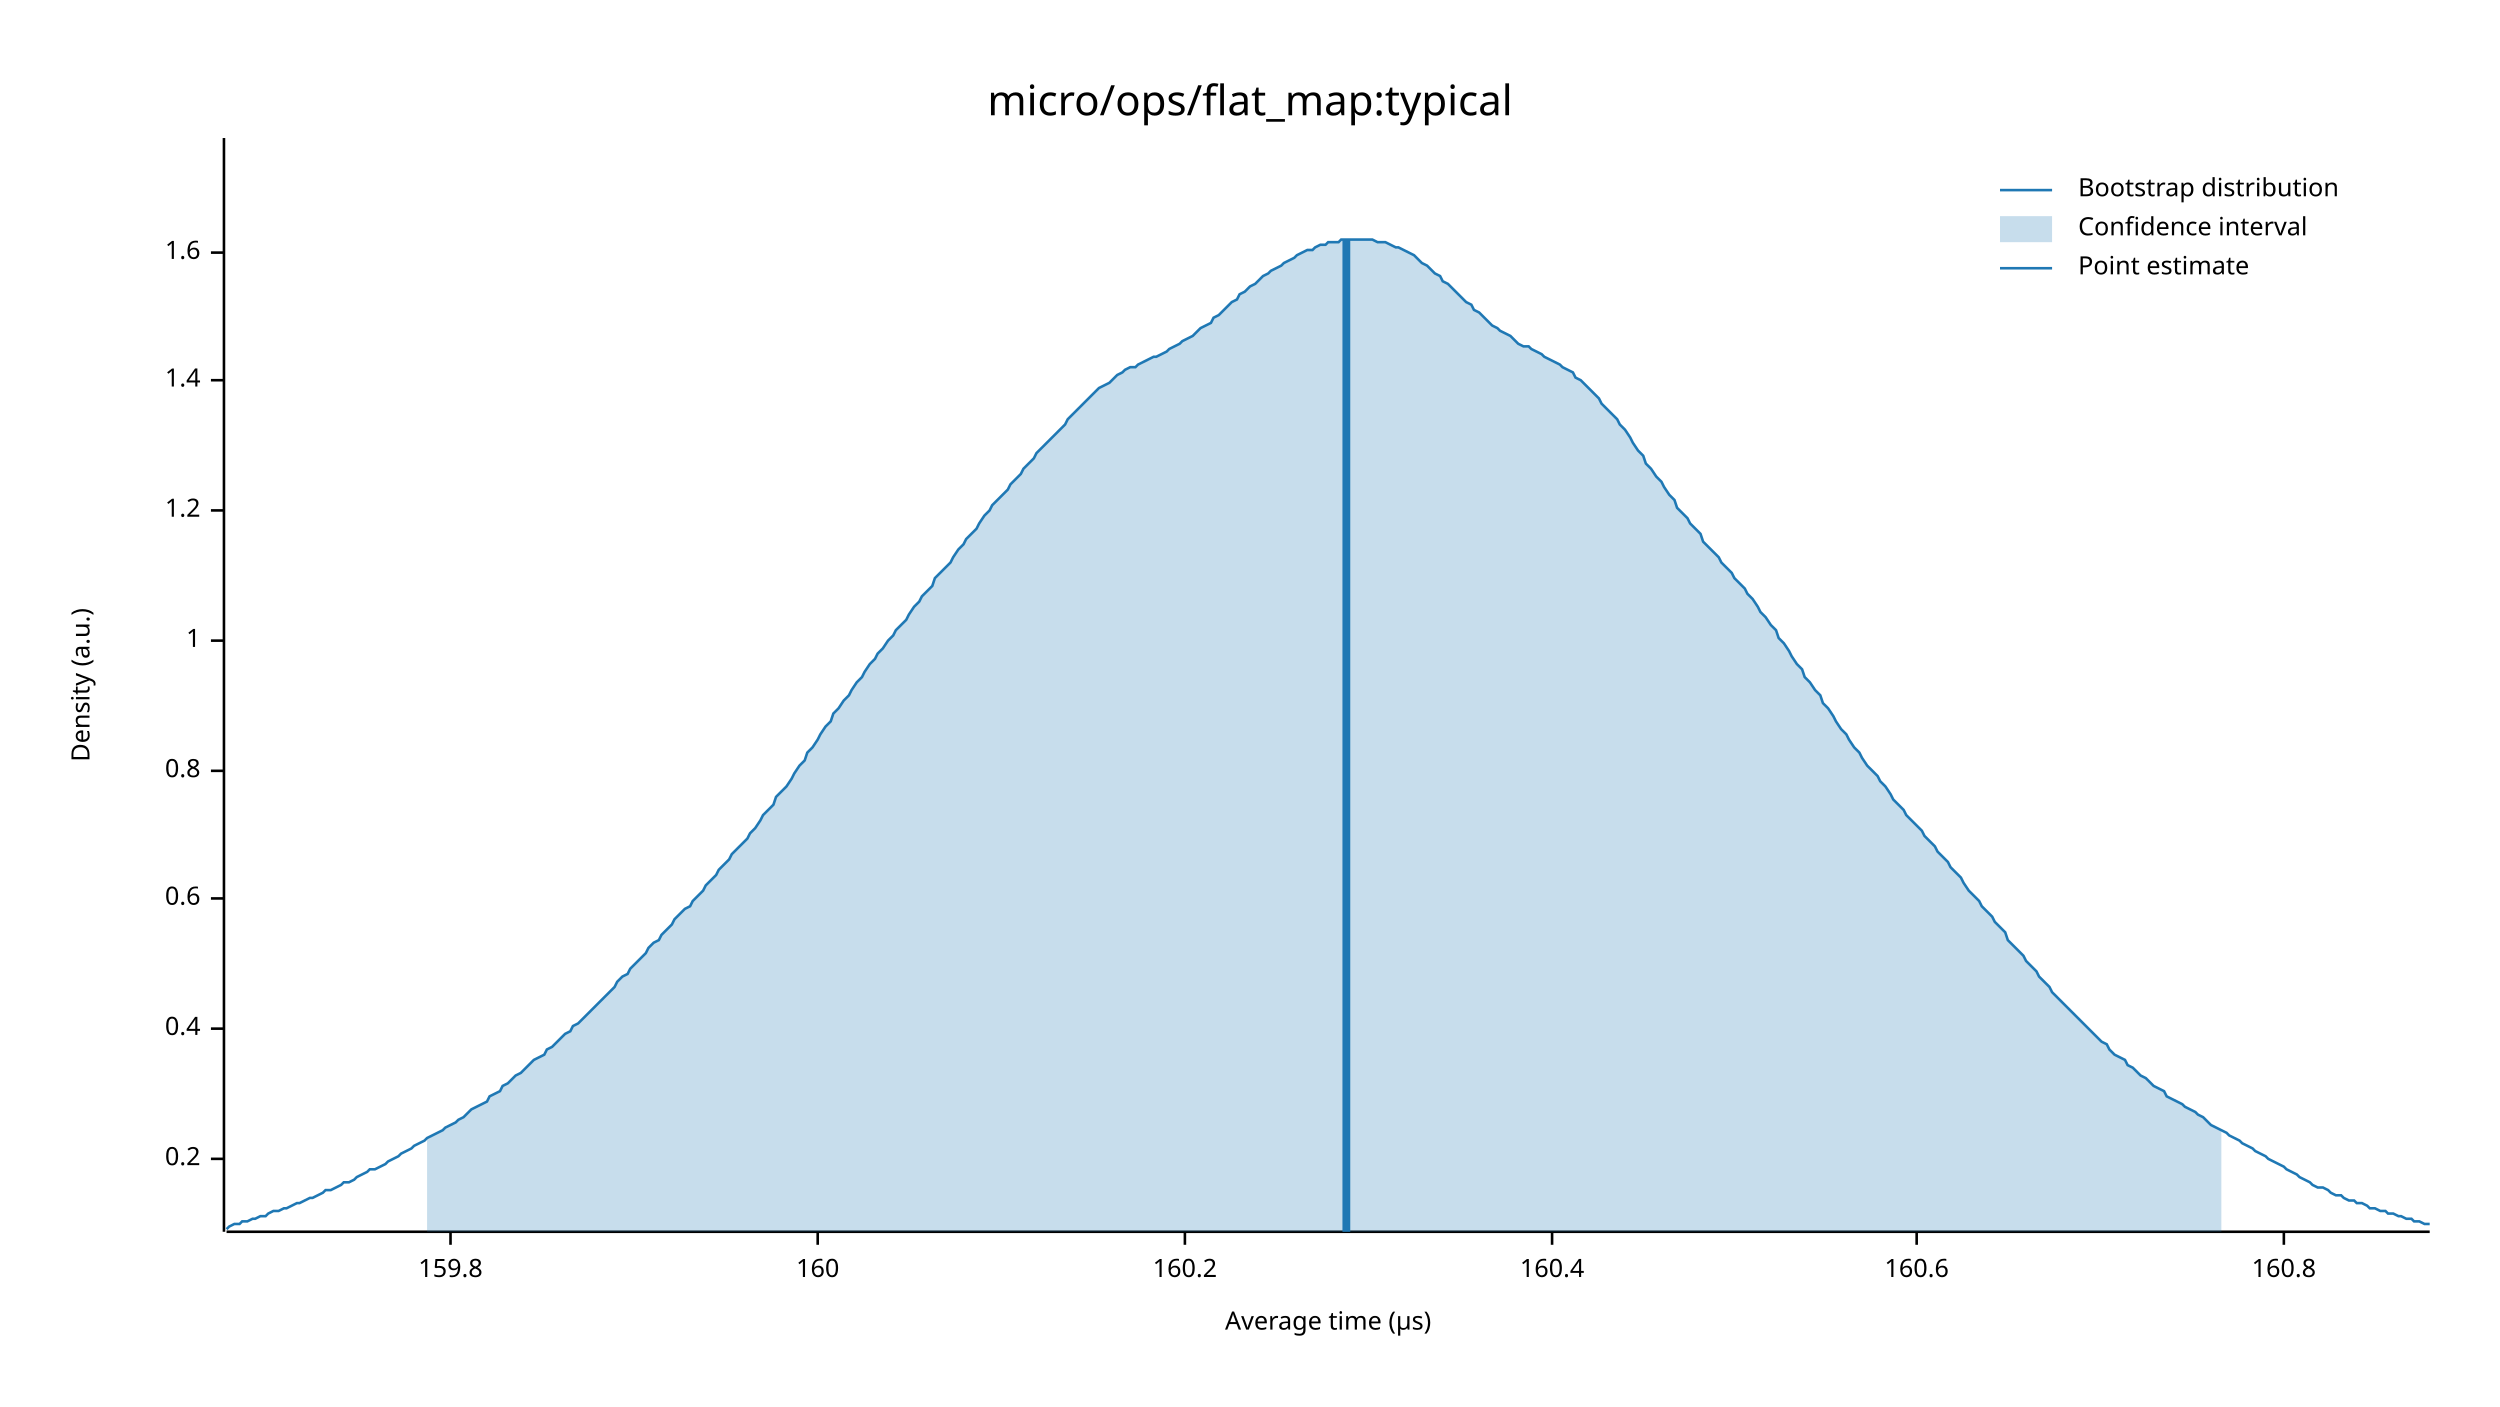
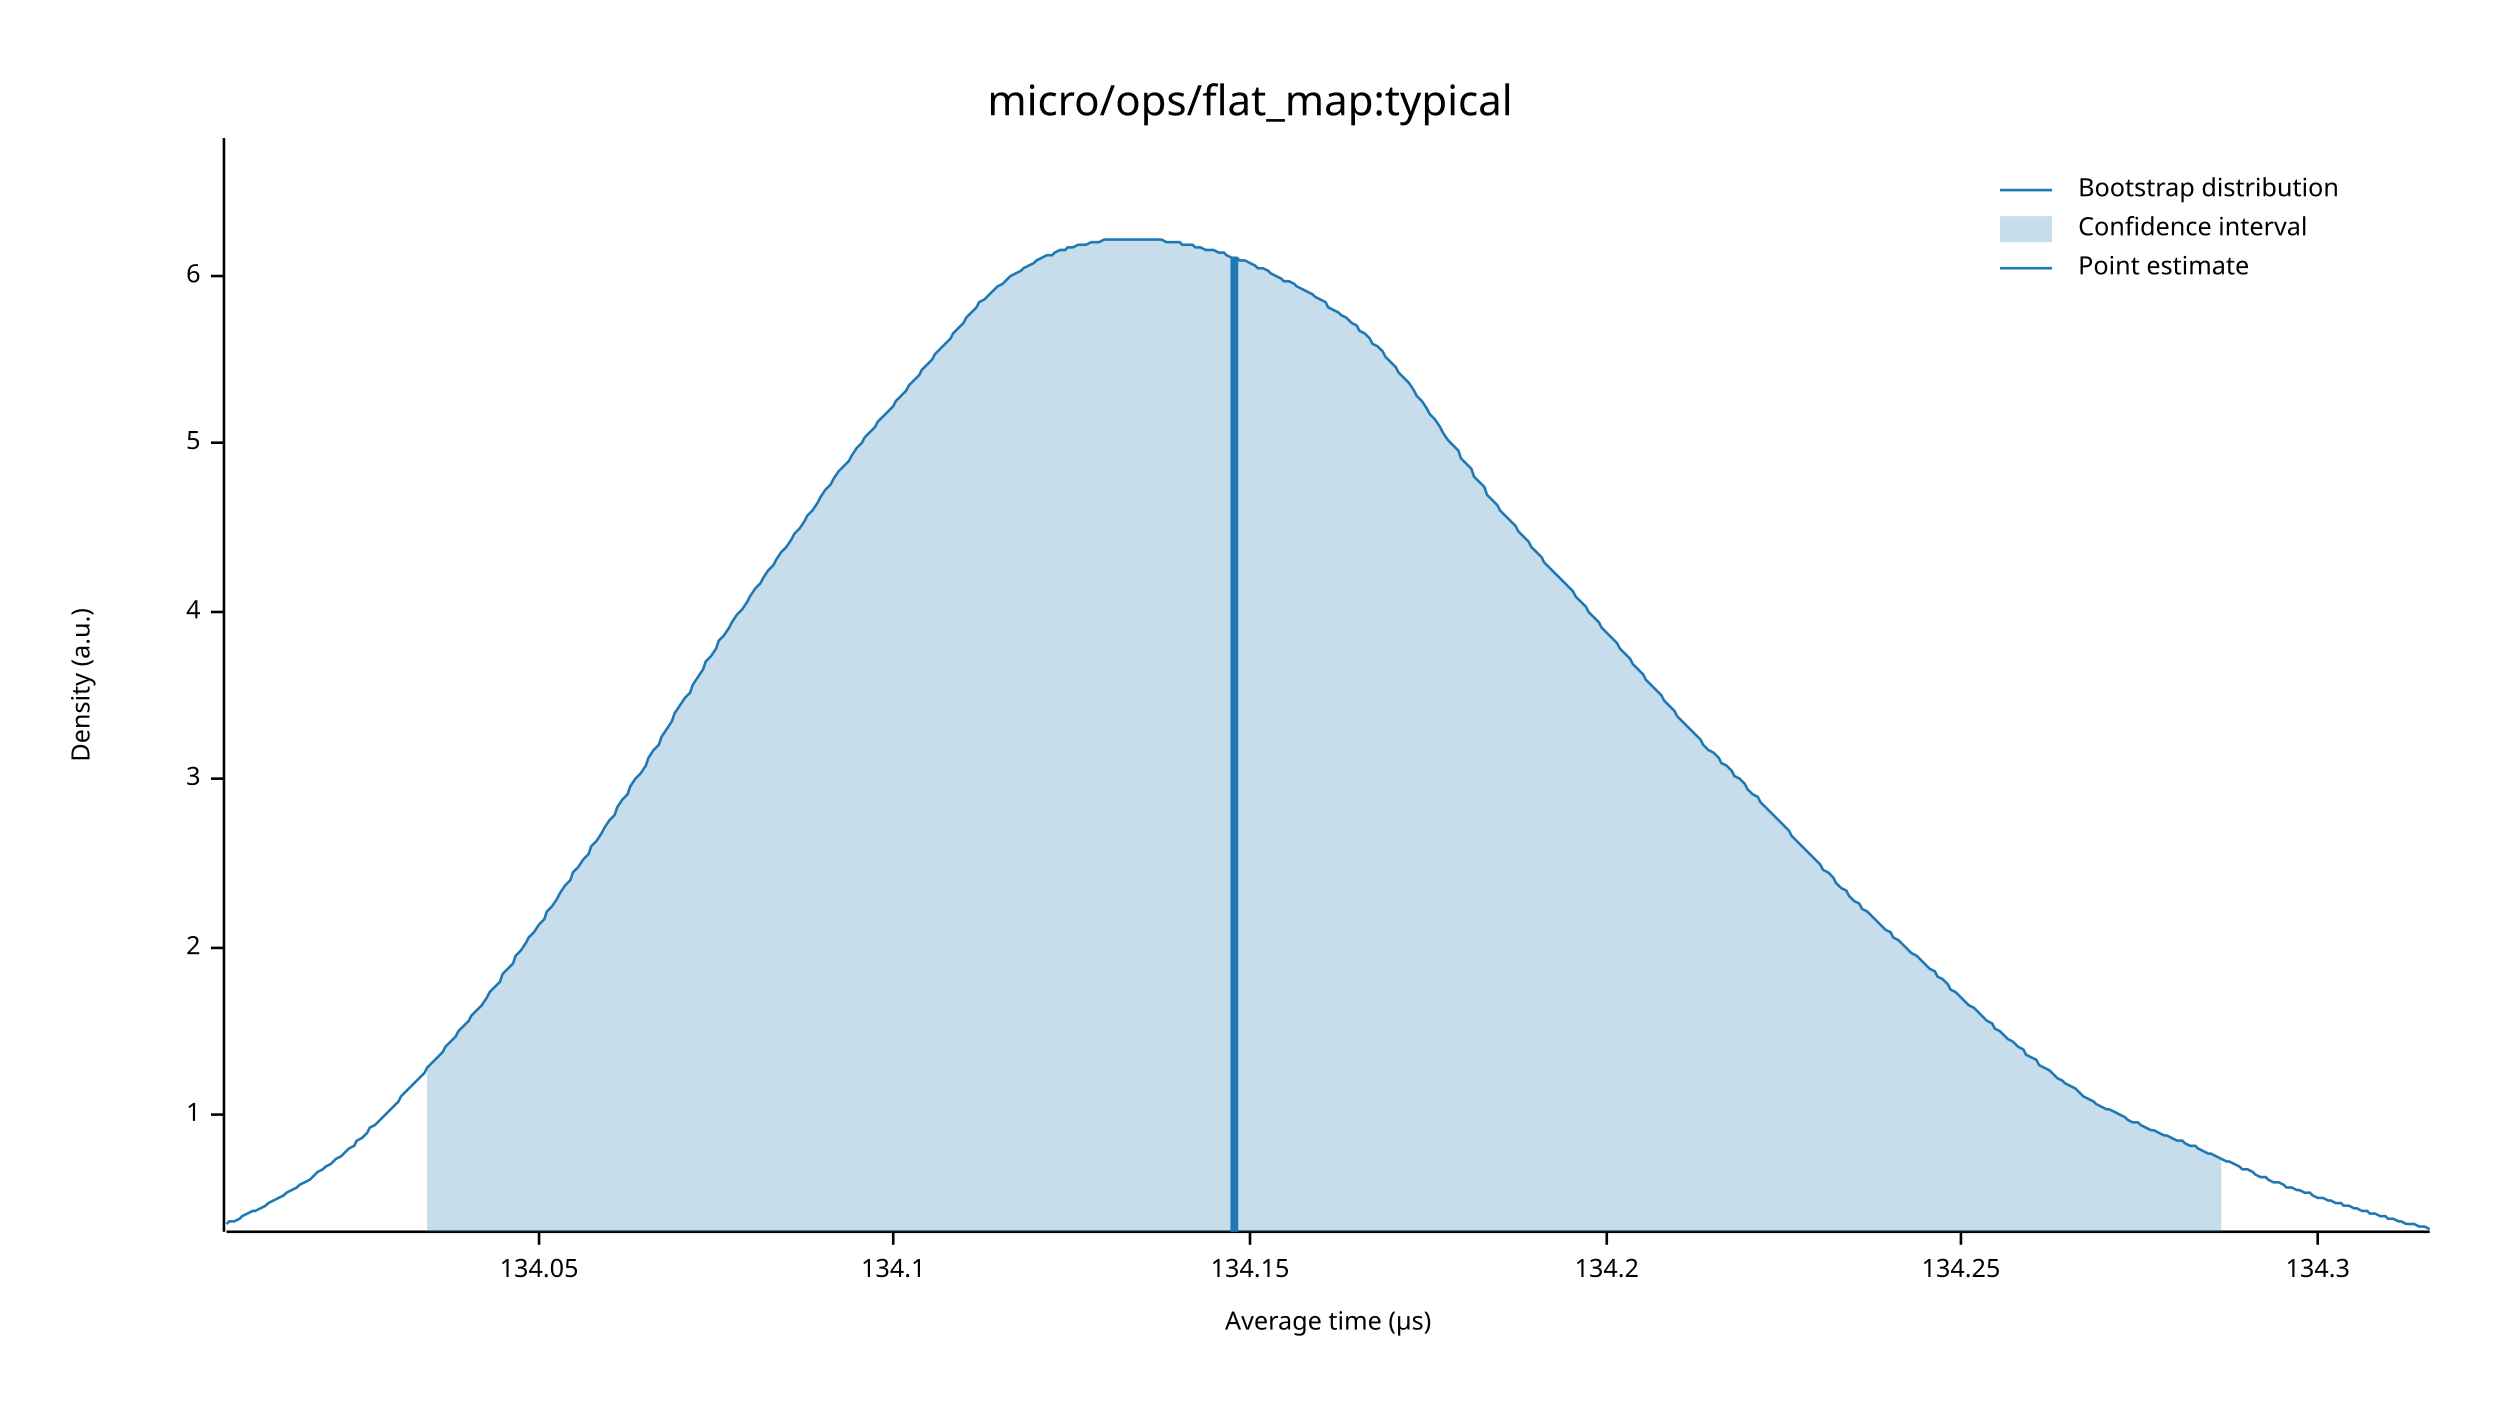
<svg xmlns="http://www.w3.org/2000/svg" width="960" height="540" viewBox="0 0 960 540">
  <text x="480" y="32" dy="0.76em" text-anchor="middle" font-family="sans-serif" font-size="16.129" opacity="1" fill="#000000">
micro/ops/flat_map:typical
</text>
  <text x="27" y="263" dy="0.76em" text-anchor="middle" font-family="sans-serif" font-size="9.677" opacity="1" fill="#000000" transform="rotate(270, 27, 263)">
Density (a.u.)
</text>
  <text x="510" y="513" dy="-0.5ex" text-anchor="middle" font-family="sans-serif" font-size="9.677" opacity="1" fill="#000000">
Average time (µs)
</text>
  <polyline fill="none" opacity="1" stroke="#000000" stroke-width="1" points="86,53 86,473 " />
-   <text x="77" y="445" dy="0.5ex" text-anchor="end" font-family="sans-serif" font-size="9.677" opacity="1" fill="#000000">
- 0.2
- </text>
-   <polyline fill="none" opacity="1" stroke="#000000" stroke-width="1" points="81,445 86,445 " />
-   <text x="77" y="395" dy="0.5ex" text-anchor="end" font-family="sans-serif" font-size="9.677" opacity="1" fill="#000000">
- 0.4
- </text>
-   <polyline fill="none" opacity="1" stroke="#000000" stroke-width="1" points="81,395 86,395 " />
-   <text x="77" y="345" dy="0.5ex" text-anchor="end" font-family="sans-serif" font-size="9.677" opacity="1" fill="#000000">
- 0.6
- </text>
-   <polyline fill="none" opacity="1" stroke="#000000" stroke-width="1" points="81,345 86,345 " />
-   <text x="77" y="296" dy="0.5ex" text-anchor="end" font-family="sans-serif" font-size="9.677" opacity="1" fill="#000000">
- 0.8
- </text>
-   <polyline fill="none" opacity="1" stroke="#000000" stroke-width="1" points="81,296 86,296 " />
-   <text x="77" y="246" dy="0.5ex" text-anchor="end" font-family="sans-serif" font-size="9.677" opacity="1" fill="#000000">
+   <text x="77" y="428" dy="0.5ex" text-anchor="end" font-family="sans-serif" font-size="9.677" opacity="1" fill="#000000">
1
</text>
-   <polyline fill="none" opacity="1" stroke="#000000" stroke-width="1" points="81,246 86,246 " />
-   <text x="77" y="196" dy="0.5ex" text-anchor="end" font-family="sans-serif" font-size="9.677" opacity="1" fill="#000000">
- 1.2
+   <polyline fill="none" opacity="1" stroke="#000000" stroke-width="1" points="81,428 86,428 " />
+   <text x="77" y="364" dy="0.5ex" text-anchor="end" font-family="sans-serif" font-size="9.677" opacity="1" fill="#000000">
+ 2
</text>
-   <polyline fill="none" opacity="1" stroke="#000000" stroke-width="1" points="81,196 86,196 " />
-   <text x="77" y="146" dy="0.5ex" text-anchor="end" font-family="sans-serif" font-size="9.677" opacity="1" fill="#000000">
- 1.4
+   <polyline fill="none" opacity="1" stroke="#000000" stroke-width="1" points="81,364 86,364 " />
+   <text x="77" y="299" dy="0.5ex" text-anchor="end" font-family="sans-serif" font-size="9.677" opacity="1" fill="#000000">
+ 3
</text>
-   <polyline fill="none" opacity="1" stroke="#000000" stroke-width="1" points="81,146 86,146 " />
-   <text x="77" y="97" dy="0.5ex" text-anchor="end" font-family="sans-serif" font-size="9.677" opacity="1" fill="#000000">
- 1.6
+   <polyline fill="none" opacity="1" stroke="#000000" stroke-width="1" points="81,299 86,299 " />
+   <text x="77" y="235" dy="0.5ex" text-anchor="end" font-family="sans-serif" font-size="9.677" opacity="1" fill="#000000">
+ 4
</text>
-   <polyline fill="none" opacity="1" stroke="#000000" stroke-width="1" points="81,97 86,97 " />
+   <polyline fill="none" opacity="1" stroke="#000000" stroke-width="1" points="81,235 86,235 " />
+   <text x="77" y="170" dy="0.5ex" text-anchor="end" font-family="sans-serif" font-size="9.677" opacity="1" fill="#000000">
+ 5
+ </text>
+   <polyline fill="none" opacity="1" stroke="#000000" stroke-width="1" points="81,170 86,170 " />
+   <text x="77" y="106" dy="0.5ex" text-anchor="end" font-family="sans-serif" font-size="9.677" opacity="1" fill="#000000">
+ 6
+ </text>
+   <polyline fill="none" opacity="1" stroke="#000000" stroke-width="1" points="81,106 86,106 " />
  <polyline fill="none" opacity="1" stroke="#000000" stroke-width="1" points="87,473 933,473 " />
-   <text x="173" y="483" dy="0.76em" text-anchor="middle" font-family="sans-serif" font-size="9.677" opacity="1" fill="#000000">
- 159.8
+   <text x="207" y="483" dy="0.76em" text-anchor="middle" font-family="sans-serif" font-size="9.677" opacity="1" fill="#000000">
+ 134.05
</text>
-   <polyline fill="none" opacity="1" stroke="#000000" stroke-width="1" points="173,473 173,478 " />
-   <text x="314" y="483" dy="0.76em" text-anchor="middle" font-family="sans-serif" font-size="9.677" opacity="1" fill="#000000">
- 160
+   <polyline fill="none" opacity="1" stroke="#000000" stroke-width="1" points="207,473 207,478 " />
+   <text x="343" y="483" dy="0.76em" text-anchor="middle" font-family="sans-serif" font-size="9.677" opacity="1" fill="#000000">
+ 134.1
</text>
-   <polyline fill="none" opacity="1" stroke="#000000" stroke-width="1" points="314,473 314,478 " />
-   <text x="455" y="483" dy="0.76em" text-anchor="middle" font-family="sans-serif" font-size="9.677" opacity="1" fill="#000000">
- 160.2
+   <polyline fill="none" opacity="1" stroke="#000000" stroke-width="1" points="343,473 343,478 " />
+   <text x="480" y="483" dy="0.76em" text-anchor="middle" font-family="sans-serif" font-size="9.677" opacity="1" fill="#000000">
+ 134.15
</text>
-   <polyline fill="none" opacity="1" stroke="#000000" stroke-width="1" points="455,473 455,478 " />
-   <text x="596" y="483" dy="0.76em" text-anchor="middle" font-family="sans-serif" font-size="9.677" opacity="1" fill="#000000">
- 160.4
+   <polyline fill="none" opacity="1" stroke="#000000" stroke-width="1" points="480,473 480,478 " />
+   <text x="617" y="483" dy="0.76em" text-anchor="middle" font-family="sans-serif" font-size="9.677" opacity="1" fill="#000000">
+ 134.2
</text>
-   <polyline fill="none" opacity="1" stroke="#000000" stroke-width="1" points="596,473 596,478 " />
-   <text x="736" y="483" dy="0.76em" text-anchor="middle" font-family="sans-serif" font-size="9.677" opacity="1" fill="#000000">
- 160.6
+   <polyline fill="none" opacity="1" stroke="#000000" stroke-width="1" points="617,473 617,478 " />
+   <text x="753" y="483" dy="0.76em" text-anchor="middle" font-family="sans-serif" font-size="9.677" opacity="1" fill="#000000">
+ 134.25
</text>
-   <polyline fill="none" opacity="1" stroke="#000000" stroke-width="1" points="736,473 736,478 " />
-   <text x="877" y="483" dy="0.76em" text-anchor="middle" font-family="sans-serif" font-size="9.677" opacity="1" fill="#000000">
- 160.8
+   <polyline fill="none" opacity="1" stroke="#000000" stroke-width="1" points="753,473 753,478 " />
+   <text x="890" y="483" dy="0.76em" text-anchor="middle" font-family="sans-serif" font-size="9.677" opacity="1" fill="#000000">
+ 134.3
</text>
-   <polyline fill="none" opacity="1" stroke="#000000" stroke-width="1" points="877,473 877,478 " />
-   <polyline fill="none" opacity="1" stroke="#1F78B4" stroke-width="1" points="87,472 88,471 90,470 92,470 93,469 95,469 97,468 98,468 100,467 102,467 103,466 105,465 107,465 109,464 110,464 112,463 114,462 115,462 117,461 119,460 120,460 122,459 124,458 125,457 127,457 129,456 131,455 132,454 134,454 136,453 137,452 139,451 141,450 142,449 144,449 146,448 148,447 149,446 151,445 153,444 154,443 156,442 158,441 159,440 161,439 163,438 164,437 166,436 168,435 170,434 171,433 173,432 175,431 176,430 178,429 180,427 181,426 183,425 185,424 187,423 188,421 190,420 192,419 193,417 195,416 197,414 198,413 200,412 202,410 203,409 205,407 207,406 209,405 210,403 212,402 214,400 215,399 217,397 219,396 220,394 222,393 224,391 226,389 227,388 229,386 231,384 232,383 234,381 236,379 237,377 239,375 241,374 242,372 244,370 246,368 248,366 249,364 251,362 253,361 254,359 256,357 258,355 259,353 261,351 263,349 265,348 266,346 268,344 270,342 271,340 273,338 275,336 276,334 278,332 280,330 281,328 283,326 285,324 287,322 288,320 290,318 292,315 293,313 295,311 297,309 298,306 300,304 302,302 304,299 305,297 307,294 309,292 310,289 312,287 314,284 315,282 317,279 319,277 320,274 322,272 324,269 326,267 327,265 329,262 331,260 332,258 334,255 336,253 337,251 339,249 341,246 343,244 344,242 346,240 348,238 349,236 351,233 353,231 354,229 356,227 358,225 359,222 361,220 363,218 365,216 366,214 368,211 370,209 371,207 373,205 375,203 376,201 378,198 380,196 381,194 383,192 385,190 387,188 388,186 390,184 392,182 393,180 395,178 397,176 398,174 400,172 402,170 404,168 405,167 407,165 409,163 410,161 412,159 414,157 415,156 417,154 419,152 420,151 422,149 424,148 426,147 427,146 429,144 431,143 432,142 434,141 436,141 437,140 439,139 441,138 443,137 444,137 446,136 448,135 449,134 451,133 453,132 454,131 456,130 458,129 459,128 461,126 463,125 465,124 466,122 468,121 470,119 471,118 473,116 475,115 476,113 478,112 480,110 482,109 483,108 485,106 487,105 488,104 490,103 492,102 493,101 495,100 497,99 498,98 500,97 502,96 504,96 505,95 507,94 509,94 510,93 512,93 514,93 515,92 517,92 519,92 521,92 522,92 524,92 526,92 527,92 529,93 531,93 532,93 534,94 536,95 537,95 539,96 541,97 543,98 544,99 546,101 548,102 549,103 551,105 553,106 554,108 556,109 558,111 560,113 561,114 563,116 565,117 566,119 568,120 570,122 571,123 573,125 575,126 576,127 578,128 580,129 582,131 583,132 585,133 587,133 588,134 590,135 592,136 593,137 595,138 597,139 599,140 600,141 602,142 604,143 605,145 607,146 609,148 610,149 612,151 614,153 615,155 617,157 619,159 621,161 622,163 624,165 626,168 627,170 629,173 631,175 632,178 634,180 636,183 638,185 639,187 641,190 643,192 644,195 646,197 648,199 649,201 651,203 653,205 654,208 656,210 658,212 660,214 661,216 663,218 665,220 666,222 668,224 670,226 671,228 673,230 675,233 676,235 678,237 680,240 682,242 683,245 685,247 687,250 688,252 690,255 692,257 693,260 695,262 697,265 699,267 700,270 702,272 704,275 705,277 707,280 709,282 710,284 712,287 714,289 715,291 717,294 719,296 721,298 722,300 724,302 726,305 727,307 729,309 731,311 732,313 734,315 736,317 738,319 739,321 741,323 743,325 744,327 746,329 748,331 749,333 751,335 753,337 754,339 756,342 758,344 760,346 761,348 763,350 765,352 766,354 768,356 770,358 771,361 773,363 775,365 777,367 778,369 780,371 782,373 783,375 785,377 787,379 788,381 790,383 792,385 793,386 795,388 797,390 799,392 800,393 802,395 804,397 805,398 807,400 809,401 810,403 812,405 814,406 816,407 817,409 819,410 821,412 822,413 824,414 826,416 827,417 829,418 831,419 832,421 834,422 836,423 838,424 839,425 841,426 843,427 844,428 846,429 848,431 849,432 851,433 853,434 855,435 856,436 858,437 860,438 861,439 863,440 865,441 866,442 868,443 870,444 871,445 873,446 875,447 877,448 878,449 880,450 882,451 883,452 885,453 887,454 888,455 890,456 892,456 894,457 895,458 897,459 899,459 900,460 902,461 904,461 905,462 907,462 909,463 910,464 912,464 914,465 916,465 917,466 919,466 921,467 922,467 924,468 926,468 927,469 929,469 931,470 933,470 " />
-   <polygon opacity="0.25" fill="#1F78B4" points="164,437 166,436 168,435 170,434 171,433 173,432 175,431 176,430 178,429 180,427 181,426 183,425 185,424 187,423 188,421 190,420 192,419 193,417 195,416 197,414 198,413 200,412 202,410 203,409 205,407 207,406 209,405 210,403 212,402 214,400 215,399 217,397 219,396 220,394 222,393 224,391 226,389 227,388 229,386 231,384 232,383 234,381 236,379 237,377 239,375 241,374 242,372 244,370 246,368 248,366 249,364 251,362 253,361 254,359 256,357 258,355 259,353 261,351 263,349 265,348 266,346 268,344 270,342 271,340 273,338 275,336 276,334 278,332 280,330 281,328 283,326 285,324 287,322 288,320 290,318 292,315 293,313 295,311 297,309 298,306 300,304 302,302 304,299 305,297 307,294 309,292 310,289 312,287 314,284 315,282 317,279 319,277 320,274 322,272 324,269 326,267 327,265 329,262 331,260 332,258 334,255 336,253 337,251 339,249 341,246 343,244 344,242 346,240 348,238 349,236 351,233 353,231 354,229 356,227 358,225 359,222 361,220 363,218 365,216 366,214 368,211 370,209 371,207 373,205 375,203 376,201 378,198 380,196 381,194 383,192 385,190 387,188 388,186 390,184 392,182 393,180 395,178 397,176 398,174 400,172 402,170 404,168 405,167 407,165 409,163 410,161 412,159 414,157 415,156 417,154 419,152 420,151 422,149 424,148 426,147 427,146 429,144 431,143 432,142 434,141 436,141 437,140 439,139 441,138 443,137 444,137 446,136 448,135 449,134 451,133 453,132 454,131 456,130 458,129 459,128 461,126 463,125 465,124 466,122 468,121 470,119 471,118 473,116 475,115 476,113 478,112 480,110 482,109 483,108 485,106 487,105 488,104 490,103 492,102 493,101 495,100 497,99 498,98 500,97 502,96 504,96 505,95 507,94 509,94 510,93 512,93 514,93 515,92 517,92 519,92 521,92 522,92 524,92 526,92 527,92 529,93 531,93 532,93 534,94 536,95 537,95 539,96 541,97 543,98 544,99 546,101 548,102 549,103 551,105 553,106 554,108 556,109 558,111 560,113 561,114 563,116 565,117 566,119 568,120 570,122 571,123 573,125 575,126 576,127 578,128 580,129 582,131 583,132 585,133 587,133 588,134 590,135 592,136 593,137 595,138 597,139 599,140 600,141 602,142 604,143 605,145 607,146 609,148 610,149 612,151 614,153 615,155 617,157 619,159 621,161 622,163 624,165 626,168 627,170 629,173 631,175 632,178 634,180 636,183 638,185 639,187 641,190 643,192 644,195 646,197 648,199 649,201 651,203 653,205 654,208 656,210 658,212 660,214 661,216 663,218 665,220 666,222 668,224 670,226 671,228 673,230 675,233 676,235 678,237 680,240 682,242 683,245 685,247 687,250 688,252 690,255 692,257 693,260 695,262 697,265 699,267 700,270 702,272 704,275 705,277 707,280 709,282 710,284 712,287 714,289 715,291 717,294 719,296 721,298 722,300 724,302 726,305 727,307 729,309 731,311 732,313 734,315 736,317 738,319 739,321 741,323 743,325 744,327 746,329 748,331 749,333 751,335 753,337 754,339 756,342 758,344 760,346 761,348 763,350 765,352 766,354 768,356 770,358 771,361 773,363 775,365 777,367 778,369 780,371 782,373 783,375 785,377 787,379 788,381 790,383 792,385 793,386 795,388 797,390 799,392 800,393 802,395 804,397 805,398 807,400 809,401 810,403 812,405 814,406 816,407 817,409 819,410 821,412 822,413 824,414 826,416 827,417 829,418 831,419 832,421 834,422 836,423 838,424 839,425 841,426 843,427 844,428 846,429 848,431 849,432 851,433 853,434 853,473 164,473 " />
-   <polyline fill="none" opacity="1" stroke="#1F78B4" stroke-width="3" points="517,473 517,92 " />
+   <polyline fill="none" opacity="1" stroke="#000000" stroke-width="1" points="890,473 890,478 " />
+   <polyline fill="none" opacity="1" stroke="#1F78B4" stroke-width="1" points="87,470 88,469 90,469 92,468 93,467 95,466 97,465 98,465 100,464 102,463 103,462 105,461 107,460 109,459 110,458 112,457 114,456 115,455 117,454 119,453 120,452 122,450 124,449 125,448 127,447 129,445 131,444 132,443 134,441 136,440 137,438 139,437 141,435 142,433 144,432 146,430 148,428 149,427 151,425 153,423 154,421 156,419 158,417 159,416 161,414 163,412 164,410 166,408 168,406 170,404 171,402 173,400 175,398 176,396 178,394 180,392 181,390 183,388 185,386 187,383 188,381 190,379 192,377 193,374 195,372 197,370 198,367 200,365 202,362 203,360 205,358 207,355 209,353 210,350 212,348 214,345 215,343 217,340 219,338 220,335 222,333 224,330 226,328 227,325 229,323 231,320 232,318 234,315 236,313 237,310 239,307 241,305 242,302 244,299 246,297 248,294 249,291 251,288 253,286 254,283 256,280 258,277 259,274 261,271 263,268 265,266 266,263 268,260 270,257 271,254 273,252 275,249 276,246 278,244 280,241 281,239 283,236 285,234 287,231 288,229 290,226 292,224 293,222 295,219 297,217 298,215 300,212 302,210 304,207 305,205 307,203 309,200 310,198 312,196 314,193 315,191 317,188 319,186 320,184 322,181 324,179 326,177 327,175 329,172 331,170 332,168 334,166 336,164 337,162 339,160 341,158 343,156 344,154 346,152 348,150 349,148 351,146 353,144 354,142 356,140 358,138 359,136 361,134 363,132 365,130 366,128 368,126 370,124 371,122 373,120 375,118 376,116 378,115 380,113 381,112 383,110 385,109 387,107 388,106 390,105 392,104 393,103 395,102 397,101 398,100 400,99 402,98 404,98 405,97 407,96 409,96 410,95 412,95 414,94 415,94 417,94 419,93 420,93 422,93 424,92 426,92 427,92 429,92 431,92 432,92 434,92 436,92 437,92 439,92 441,92 443,92 444,92 446,92 448,93 449,93 451,93 453,93 454,94 456,94 458,94 459,95 461,95 463,96 465,96 466,96 468,97 470,97 471,98 473,99 475,99 476,100 478,100 480,101 482,102 483,103 485,103 487,104 488,105 490,106 492,107 493,108 495,108 497,109 498,110 500,111 502,112 504,113 505,114 507,115 509,116 510,118 512,119 514,120 515,121 517,122 519,124 521,125 522,127 524,128 526,130 527,132 529,133 531,135 532,137 534,139 536,141 537,143 539,145 541,147 543,150 544,152 546,154 548,157 549,159 551,161 553,164 554,166 556,169 558,171 560,173 561,176 563,178 565,180 566,183 568,185 570,187 571,190 573,192 575,194 576,196 578,198 580,200 582,202 583,204 585,206 587,208 588,210 590,212 592,214 593,216 595,218 597,220 599,222 600,223 602,225 604,227 605,229 607,231 609,233 610,235 612,237 614,239 615,241 617,243 619,245 621,247 622,249 624,251 626,253 627,255 629,257 631,259 632,261 634,263 636,265 638,267 639,269 641,271 643,273 644,275 646,277 648,279 649,280 651,282 653,284 654,286 656,288 658,289 660,291 661,293 663,294 665,296 666,298 668,299 670,301 671,303 673,305 675,306 676,308 678,310 680,312 682,314 683,315 685,317 687,319 688,321 690,323 692,325 693,326 695,328 697,330 699,332 700,334 702,335 704,337 705,339 707,341 709,342 710,344 712,346 714,347 715,349 717,350 719,352 721,354 722,355 724,357 726,358 727,360 729,361 731,363 732,364 734,366 736,367 738,369 739,370 741,372 743,373 744,375 746,376 748,378 749,380 751,381 753,383 754,384 756,386 758,387 760,389 761,390 763,392 765,393 766,395 768,396 770,398 771,399 773,400 775,402 777,403 778,405 780,406 782,407 783,409 785,410 787,411 788,412 790,414 792,415 793,416 795,417 797,418 799,420 800,421 802,422 804,423 805,424 807,425 809,426 810,426 812,427 814,428 816,429 817,430 819,431 821,431 822,432 824,433 826,434 827,434 829,435 831,436 832,436 834,437 836,438 838,438 839,439 841,440 843,440 844,441 846,442 848,443 849,443 851,444 853,445 855,446 856,446 858,447 860,448 861,449 863,449 865,450 866,451 868,452 870,452 871,453 873,454 875,454 877,455 878,456 880,456 882,457 883,457 885,458 887,458 888,459 890,460 892,460 894,461 895,461 897,462 899,462 900,463 902,463 904,464 905,464 907,465 909,465 910,466 912,466 914,467 916,467 917,468 919,468 921,469 922,469 924,470 926,470 927,470 929,471 931,471 933,472 " />
+   <polygon opacity="0.25" fill="#1F78B4" points="164,410 166,408 168,406 170,404 171,402 173,400 175,398 176,396 178,394 180,392 181,390 183,388 185,386 187,383 188,381 190,379 192,377 193,374 195,372 197,370 198,367 200,365 202,362 203,360 205,358 207,355 209,353 210,350 212,348 214,345 215,343 217,340 219,338 220,335 222,333 224,330 226,328 227,325 229,323 231,320 232,318 234,315 236,313 237,310 239,307 241,305 242,302 244,299 246,297 248,294 249,291 251,288 253,286 254,283 256,280 258,277 259,274 261,271 263,268 265,266 266,263 268,260 270,257 271,254 273,252 275,249 276,246 278,244 280,241 281,239 283,236 285,234 287,231 288,229 290,226 292,224 293,222 295,219 297,217 298,215 300,212 302,210 304,207 305,205 307,203 309,200 310,198 312,196 314,193 315,191 317,188 319,186 320,184 322,181 324,179 326,177 327,175 329,172 331,170 332,168 334,166 336,164 337,162 339,160 341,158 343,156 344,154 346,152 348,150 349,148 351,146 353,144 354,142 356,140 358,138 359,136 361,134 363,132 365,130 366,128 368,126 370,124 371,122 373,120 375,118 376,116 378,115 380,113 381,112 383,110 385,109 387,107 388,106 390,105 392,104 393,103 395,102 397,101 398,100 400,99 402,98 404,98 405,97 407,96 409,96 410,95 412,95 414,94 415,94 417,94 419,93 420,93 422,93 424,92 426,92 427,92 429,92 431,92 432,92 434,92 436,92 437,92 439,92 441,92 443,92 444,92 446,92 448,93 449,93 451,93 453,93 454,94 456,94 458,94 459,95 461,95 463,96 465,96 466,96 468,97 470,97 471,98 473,99 475,99 476,100 478,100 480,101 482,102 483,103 485,103 487,104 488,105 490,106 492,107 493,108 495,108 497,109 498,110 500,111 502,112 504,113 505,114 507,115 509,116 510,118 512,119 514,120 515,121 517,122 519,124 521,125 522,127 524,128 526,130 527,132 529,133 531,135 532,137 534,139 536,141 537,143 539,145 541,147 543,150 544,152 546,154 548,157 549,159 551,161 553,164 554,166 556,169 558,171 560,173 561,176 563,178 565,180 566,183 568,185 570,187 571,190 573,192 575,194 576,196 578,198 580,200 582,202 583,204 585,206 587,208 588,210 590,212 592,214 593,216 595,218 597,220 599,222 600,223 602,225 604,227 605,229 607,231 609,233 610,235 612,237 614,239 615,241 617,243 619,245 621,247 622,249 624,251 626,253 627,255 629,257 631,259 632,261 634,263 636,265 638,267 639,269 641,271 643,273 644,275 646,277 648,279 649,280 651,282 653,284 654,286 656,288 658,289 660,291 661,293 663,294 665,296 666,298 668,299 670,301 671,303 673,305 675,306 676,308 678,310 680,312 682,314 683,315 685,317 687,319 688,321 690,323 692,325 693,326 695,328 697,330 699,332 700,334 702,335 704,337 705,339 707,341 709,342 710,344 712,346 714,347 715,349 717,350 719,352 721,354 722,355 724,357 726,358 727,360 729,361 731,363 732,364 734,366 736,367 738,369 739,370 741,372 743,373 744,375 746,376 748,378 749,380 751,381 753,383 754,384 756,386 758,387 760,389 761,390 763,392 765,393 766,395 768,396 770,398 771,399 773,400 775,402 777,403 778,405 780,406 782,407 783,409 785,410 787,411 788,412 790,414 792,415 793,416 795,417 797,418 799,420 800,421 802,422 804,423 805,424 807,425 809,426 810,426 812,427 814,428 816,429 817,430 819,431 821,431 822,432 824,433 826,434 827,434 829,435 831,436 832,436 834,437 836,438 838,438 839,439 841,440 843,440 844,441 846,442 848,443 849,443 851,444 853,445 853,473 164,473 " />
+   <polyline fill="none" opacity="1" stroke="#1F78B4" stroke-width="3" points="474,473 474,99 " />
  <text x="798" y="68" dy="0.76em" text-anchor="start" font-family="sans-serif" font-size="9.677" opacity="1" fill="#000000">
Bootstrap distribution
</text>
  <text x="798" y="83" dy="0.76em" text-anchor="start" font-family="sans-serif" font-size="9.677" opacity="1" fill="#000000">
Confidence interval
</text>
  <text x="798" y="98" dy="0.76em" text-anchor="start" font-family="sans-serif" font-size="9.677" opacity="1" fill="#000000">
Point estimate
</text>
  <polyline fill="none" opacity="1" stroke="#1F78B4" stroke-width="1" points="768,73 788,73 " />
  <rect x="768" y="83" width="20" height="10" opacity="0.25" fill="#1F78B4" stroke="none" />
  <polyline fill="none" opacity="1" stroke="#1F78B4" stroke-width="1" points="768,103 788,103 " />
</svg>
